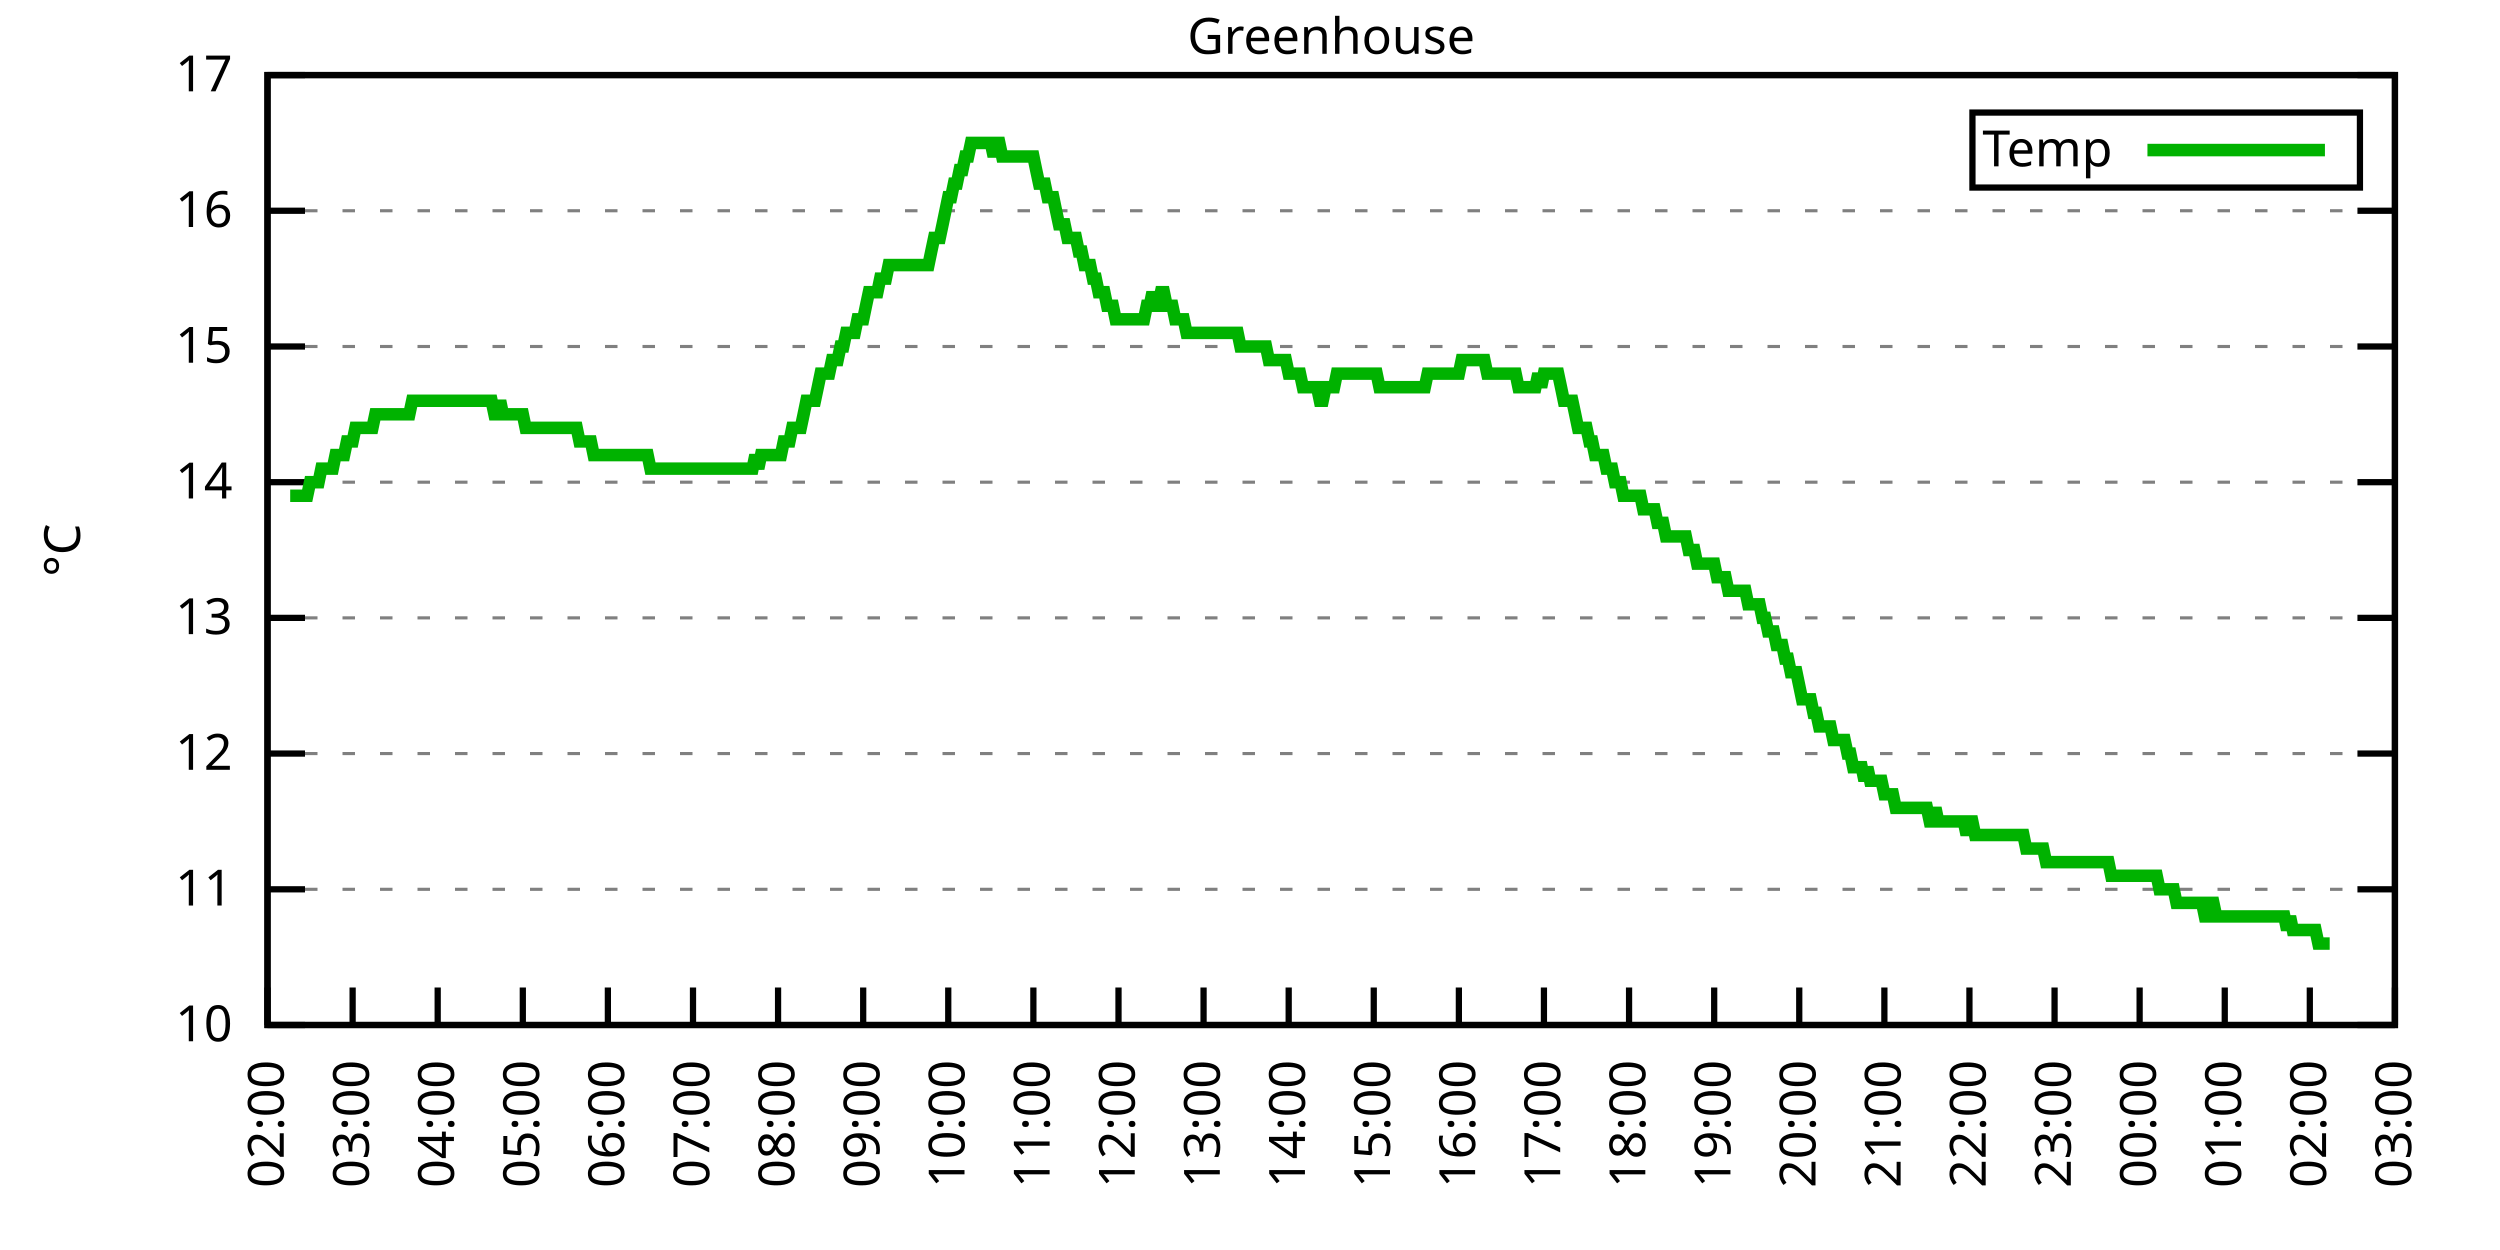
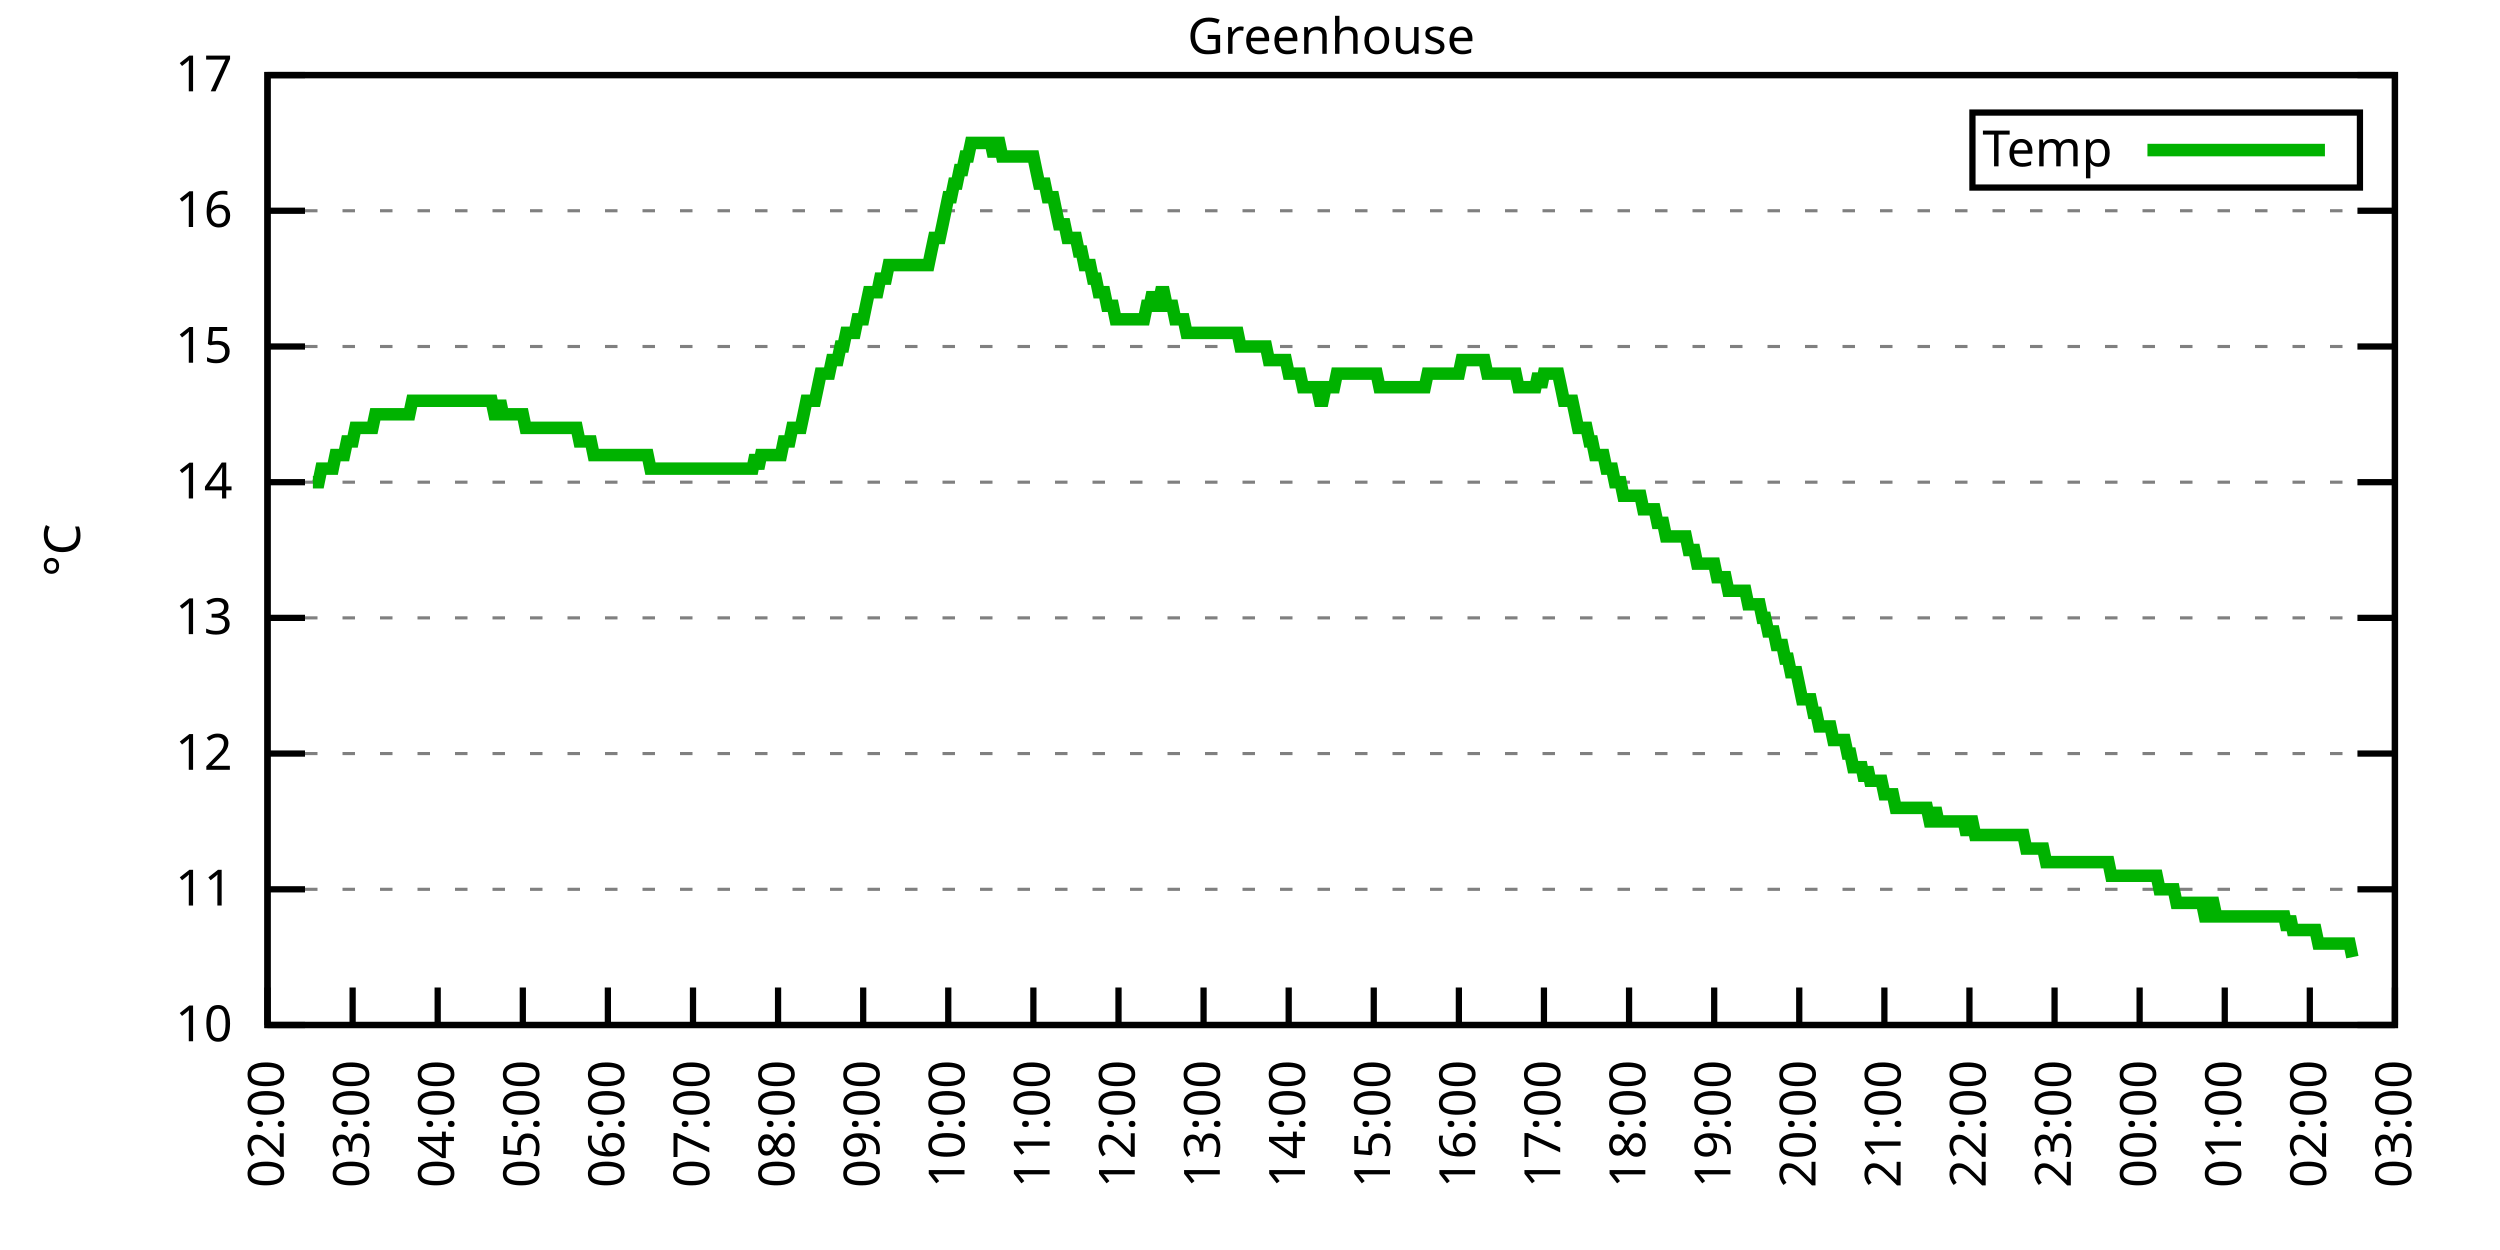
<svg xmlns="http://www.w3.org/2000/svg" xmlns:xlink="http://www.w3.org/1999/xlink" width="400" height="200" viewBox="0 0 400 200">
  <g id="gnuplot_canvas">
    <rect x="0" y="0" width="400" height="200" fill="none" />
    <defs>
      <circle id="gpDot" r="0.5" stroke-width="0.5" stroke="currentColor" />
      <path id="gpPt0" stroke-width="0.333" stroke="currentColor" d="M-1,0 h2 M0,-1 v2" />
      <path id="gpPt1" stroke-width="0.333" stroke="currentColor" d="M-1,-1 L1,1 M1,-1 L-1,1" />
      <path id="gpPt2" stroke-width="0.333" stroke="currentColor" d="M-1,0 L1,0 M0,-1 L0,1 M-1,-1 L1,1 M-1,1 L1,-1" />
      <rect id="gpPt3" stroke-width="0.333" stroke="currentColor" x="-1" y="-1" width="2" height="2" />
      <rect id="gpPt4" stroke-width="0.333" stroke="currentColor" fill="currentColor" x="-1" y="-1" width="2" height="2" />
      <circle id="gpPt5" stroke-width="0.333" stroke="currentColor" cx="0" cy="0" r="1" />
      <use xlink:href="#gpPt5" id="gpPt6" fill="currentColor" stroke="none" />
      <path id="gpPt7" stroke-width="0.333" stroke="currentColor" d="M0,-1.33 L-1.33,0.67 L1.33,0.67 z" />
      <use xlink:href="#gpPt7" id="gpPt8" fill="currentColor" stroke="none" />
      <use xlink:href="#gpPt7" id="gpPt9" stroke="currentColor" transform="rotate(180)" />
      <use xlink:href="#gpPt9" id="gpPt10" fill="currentColor" stroke="none" />
      <use xlink:href="#gpPt3" id="gpPt11" stroke="currentColor" transform="rotate(45)" />
      <use xlink:href="#gpPt11" id="gpPt12" fill="currentColor" stroke="none" />
      <path id="gpPt13" stroke-width="0.333" stroke="currentColor" d="M0,1.330 L1.265,0.411 L0.782,-1.067 L-0.782,-1.076 L-1.265,0.411 z" />
      <use xlink:href="#gpPt13" id="gpPt14" fill="currentColor" stroke="none" />
      <filter id="textbox" filterUnits="objectBoundingBox" x="0" y="0" height="1" width="1">
        <feFlood flood-color="white" flood-opacity="1" result="bgnd" />
        <feComposite in="SourceGraphic" in2="bgnd" operator="atop" />
      </filter>
      <filter id="greybox" filterUnits="objectBoundingBox" x="0" y="0" height="1" width="1">
        <feFlood flood-color="lightgrey" flood-opacity="1" result="grey" />
        <feComposite in="SourceGraphic" in2="grey" operator="atop" />
      </filter>
    </defs>
    <g fill="none" color="white" stroke="currentColor" stroke-width="1.00" stroke-linecap="butt" stroke-linejoin="miter">
</g>
    <g fill="none" color="black" stroke="currentColor" stroke-width="1.00" stroke-linecap="butt" stroke-linejoin="miter">
      <g stroke="none" shape-rendering="crispEdges">
        <polygon fill="rgb(255, 255, 255)" points="42.80,164.00 383.18,164.00 383.18,12.02 42.80,12.02 " />
      </g>
    </g>
    <g fill="none" color="black" stroke="currentColor" stroke-width="1.00" stroke-linecap="butt" stroke-linejoin="miter">
</g>
    <g fill="none" color="black" stroke="black" stroke-width="0.50" stroke-linecap="butt" stroke-linejoin="miter">
</g>
    <g fill="none" color="gray" stroke="currentColor" stroke-width="0.50" stroke-linecap="butt" stroke-linejoin="miter">
      <path stroke="gray" stroke-dasharray="2,4" class="gridline" d="M42.80,164.00 L383.19,164.00  " />
    </g>
    <g fill="none" color="gray" stroke="gray" stroke-width="1.00" stroke-linecap="butt" stroke-linejoin="miter">
</g>
    <g fill="none" color="black" stroke="currentColor" stroke-width="1.00" stroke-linecap="butt" stroke-linejoin="miter">
      <path stroke="black" d="M42.80,164.00 L48.80,164.00 M383.19,164.00 L377.19,164.00  " />
      <g transform="translate(37.20,166.60)" stroke="none" fill="black" font-family="Sans" font-size="8.00" text-anchor="end">
        <text>
          <tspan font-family="Sans"> 10</tspan>
        </text>
      </g>
    </g>
    <g fill="none" color="black" stroke="currentColor" stroke-width="1.00" stroke-linecap="butt" stroke-linejoin="miter">
</g>
    <g fill="none" color="black" stroke="black" stroke-width="0.50" stroke-linecap="butt" stroke-linejoin="miter">
</g>
    <g fill="none" color="gray" stroke="currentColor" stroke-width="0.50" stroke-linecap="butt" stroke-linejoin="miter">
      <path stroke="gray" stroke-dasharray="2,4" class="gridline" d="M42.80,142.29 L383.19,142.29  " />
    </g>
    <g fill="none" color="gray" stroke="gray" stroke-width="1.00" stroke-linecap="butt" stroke-linejoin="miter">
</g>
    <g fill="none" color="black" stroke="currentColor" stroke-width="1.00" stroke-linecap="butt" stroke-linejoin="miter">
      <path stroke="black" d="M42.80,142.29 L48.80,142.29 M383.19,142.29 L377.19,142.29  " />
      <g transform="translate(37.20,144.89)" stroke="none" fill="black" font-family="Sans" font-size="8.00" text-anchor="end">
        <text>
          <tspan font-family="Sans"> 11</tspan>
        </text>
      </g>
    </g>
    <g fill="none" color="black" stroke="currentColor" stroke-width="1.00" stroke-linecap="butt" stroke-linejoin="miter">
</g>
    <g fill="none" color="black" stroke="black" stroke-width="0.50" stroke-linecap="butt" stroke-linejoin="miter">
</g>
    <g fill="none" color="gray" stroke="currentColor" stroke-width="0.50" stroke-linecap="butt" stroke-linejoin="miter">
      <path stroke="gray" stroke-dasharray="2,4" class="gridline" d="M42.80,120.57 L383.19,120.57  " />
    </g>
    <g fill="none" color="gray" stroke="gray" stroke-width="1.00" stroke-linecap="butt" stroke-linejoin="miter">
</g>
    <g fill="none" color="black" stroke="currentColor" stroke-width="1.00" stroke-linecap="butt" stroke-linejoin="miter">
      <path stroke="black" d="M42.80,120.57 L48.80,120.57 M383.19,120.57 L377.19,120.57  " />
      <g transform="translate(37.20,123.17)" stroke="none" fill="black" font-family="Sans" font-size="8.00" text-anchor="end">
        <text>
          <tspan font-family="Sans"> 12</tspan>
        </text>
      </g>
    </g>
    <g fill="none" color="black" stroke="currentColor" stroke-width="1.00" stroke-linecap="butt" stroke-linejoin="miter">
</g>
    <g fill="none" color="black" stroke="black" stroke-width="0.50" stroke-linecap="butt" stroke-linejoin="miter">
</g>
    <g fill="none" color="gray" stroke="currentColor" stroke-width="0.50" stroke-linecap="butt" stroke-linejoin="miter">
      <path stroke="gray" stroke-dasharray="2,4" class="gridline" d="M42.80,98.86 L383.19,98.86  " />
    </g>
    <g fill="none" color="gray" stroke="gray" stroke-width="1.00" stroke-linecap="butt" stroke-linejoin="miter">
</g>
    <g fill="none" color="black" stroke="currentColor" stroke-width="1.00" stroke-linecap="butt" stroke-linejoin="miter">
      <path stroke="black" d="M42.80,98.86 L48.80,98.86 M383.19,98.86 L377.19,98.86  " />
      <g transform="translate(37.20,101.46)" stroke="none" fill="black" font-family="Sans" font-size="8.00" text-anchor="end">
        <text>
          <tspan font-family="Sans"> 13</tspan>
        </text>
      </g>
    </g>
    <g fill="none" color="black" stroke="currentColor" stroke-width="1.00" stroke-linecap="butt" stroke-linejoin="miter">
</g>
    <g fill="none" color="black" stroke="black" stroke-width="0.50" stroke-linecap="butt" stroke-linejoin="miter">
</g>
    <g fill="none" color="gray" stroke="currentColor" stroke-width="0.50" stroke-linecap="butt" stroke-linejoin="miter">
      <path stroke="gray" stroke-dasharray="2,4" class="gridline" d="M42.80,77.15 L383.19,77.15  " />
    </g>
    <g fill="none" color="gray" stroke="gray" stroke-width="1.00" stroke-linecap="butt" stroke-linejoin="miter">
</g>
    <g fill="none" color="black" stroke="currentColor" stroke-width="1.00" stroke-linecap="butt" stroke-linejoin="miter">
      <path stroke="black" d="M42.80,77.15 L48.80,77.15 M383.19,77.15 L377.19,77.15  " />
      <g transform="translate(37.20,79.75)" stroke="none" fill="black" font-family="Sans" font-size="8.00" text-anchor="end">
        <text>
          <tspan font-family="Sans"> 14</tspan>
        </text>
      </g>
    </g>
    <g fill="none" color="black" stroke="currentColor" stroke-width="1.00" stroke-linecap="butt" stroke-linejoin="miter">
</g>
    <g fill="none" color="black" stroke="black" stroke-width="0.50" stroke-linecap="butt" stroke-linejoin="miter">
</g>
    <g fill="none" color="gray" stroke="currentColor" stroke-width="0.50" stroke-linecap="butt" stroke-linejoin="miter">
      <path stroke="gray" stroke-dasharray="2,4" class="gridline" d="M42.80,55.44 L383.19,55.44  " />
    </g>
    <g fill="none" color="gray" stroke="gray" stroke-width="1.00" stroke-linecap="butt" stroke-linejoin="miter">
</g>
    <g fill="none" color="black" stroke="currentColor" stroke-width="1.00" stroke-linecap="butt" stroke-linejoin="miter">
      <path stroke="black" d="M42.80,55.44 L48.80,55.44 M383.19,55.44 L377.19,55.44  " />
      <g transform="translate(37.20,58.04)" stroke="none" fill="black" font-family="Sans" font-size="8.00" text-anchor="end">
        <text>
          <tspan font-family="Sans"> 15</tspan>
        </text>
      </g>
    </g>
    <g fill="none" color="black" stroke="currentColor" stroke-width="1.00" stroke-linecap="butt" stroke-linejoin="miter">
</g>
    <g fill="none" color="black" stroke="black" stroke-width="0.50" stroke-linecap="butt" stroke-linejoin="miter">
</g>
    <g fill="none" color="gray" stroke="currentColor" stroke-width="0.50" stroke-linecap="butt" stroke-linejoin="miter">
      <path stroke="gray" stroke-dasharray="2,4" class="gridline" d="M42.80,33.72 L383.19,33.72  " />
    </g>
    <g fill="none" color="gray" stroke="gray" stroke-width="1.00" stroke-linecap="butt" stroke-linejoin="miter">
</g>
    <g fill="none" color="black" stroke="currentColor" stroke-width="1.00" stroke-linecap="butt" stroke-linejoin="miter">
      <path stroke="black" d="M42.80,33.72 L48.80,33.72 M383.19,33.72 L377.19,33.72  " />
      <g transform="translate(37.20,36.32)" stroke="none" fill="black" font-family="Sans" font-size="8.00" text-anchor="end">
        <text>
          <tspan font-family="Sans"> 16</tspan>
        </text>
      </g>
    </g>
    <g fill="none" color="black" stroke="currentColor" stroke-width="1.00" stroke-linecap="butt" stroke-linejoin="miter">
</g>
    <g fill="none" color="black" stroke="black" stroke-width="0.50" stroke-linecap="butt" stroke-linejoin="miter">
</g>
    <g fill="none" color="gray" stroke="currentColor" stroke-width="0.50" stroke-linecap="butt" stroke-linejoin="miter">
      <path stroke="gray" stroke-dasharray="2,4" class="gridline" d="M42.80,12.01 L383.19,12.01  " />
    </g>
    <g fill="none" color="gray" stroke="gray" stroke-width="1.00" stroke-linecap="butt" stroke-linejoin="miter">
</g>
    <g fill="none" color="black" stroke="currentColor" stroke-width="1.00" stroke-linecap="butt" stroke-linejoin="miter">
      <path stroke="black" d="M42.80,12.01 L48.80,12.01 M383.19,12.01 L377.19,12.01  " />
      <g transform="translate(37.20,14.61)" stroke="none" fill="black" font-family="Sans" font-size="8.00" text-anchor="end">
        <text>
          <tspan font-family="Sans"> 17</tspan>
        </text>
      </g>
    </g>
    <g fill="none" color="black" stroke="currentColor" stroke-width="1.00" stroke-linecap="butt" stroke-linejoin="miter">
      <path stroke="black" d="M42.80,164.00 L42.80,158.00  " />
      <g transform="translate(45.40,169.60) rotate(270.00)" stroke="none" fill="black" font-family="Sans" font-size="8.00" text-anchor="end">
        <text>
          <tspan font-family="Sans">02:00</tspan>
        </text>
      </g>
    </g>
    <g fill="none" color="black" stroke="currentColor" stroke-width="1.00" stroke-linecap="butt" stroke-linejoin="miter">
      <path stroke="black" d="M56.42,164.00 L56.42,158.00  " />
      <g transform="translate(59.02,169.60) rotate(270.00)" stroke="none" fill="black" font-family="Sans" font-size="8.00" text-anchor="end">
        <text>
          <tspan font-family="Sans">03:00</tspan>
        </text>
      </g>
    </g>
    <g fill="none" color="black" stroke="currentColor" stroke-width="1.00" stroke-linecap="butt" stroke-linejoin="miter">
      <path stroke="black" d="M70.03,164.00 L70.03,158.00  " />
      <g transform="translate(72.63,169.60) rotate(270.00)" stroke="none" fill="black" font-family="Sans" font-size="8.00" text-anchor="end">
        <text>
          <tspan font-family="Sans">04:00</tspan>
        </text>
      </g>
    </g>
    <g fill="none" color="black" stroke="currentColor" stroke-width="1.00" stroke-linecap="butt" stroke-linejoin="miter">
      <path stroke="black" d="M83.65,164.00 L83.65,158.00  " />
      <g transform="translate(86.25,169.60) rotate(270.00)" stroke="none" fill="black" font-family="Sans" font-size="8.00" text-anchor="end">
        <text>
          <tspan font-family="Sans">05:00</tspan>
        </text>
      </g>
    </g>
    <g fill="none" color="black" stroke="currentColor" stroke-width="1.00" stroke-linecap="butt" stroke-linejoin="miter">
      <path stroke="black" d="M97.26,164.00 L97.26,158.00  " />
      <g transform="translate(99.86,169.60) rotate(270.00)" stroke="none" fill="black" font-family="Sans" font-size="8.00" text-anchor="end">
        <text>
          <tspan font-family="Sans">06:00</tspan>
        </text>
      </g>
    </g>
    <g fill="none" color="black" stroke="currentColor" stroke-width="1.00" stroke-linecap="butt" stroke-linejoin="miter">
      <path stroke="black" d="M110.88,164.00 L110.88,158.00  " />
      <g transform="translate(113.48,169.60) rotate(270.00)" stroke="none" fill="black" font-family="Sans" font-size="8.00" text-anchor="end">
        <text>
          <tspan font-family="Sans">07:00</tspan>
        </text>
      </g>
    </g>
    <g fill="none" color="black" stroke="currentColor" stroke-width="1.00" stroke-linecap="butt" stroke-linejoin="miter">
      <path stroke="black" d="M124.49,164.00 L124.49,158.00  " />
      <g transform="translate(127.09,169.60) rotate(270.00)" stroke="none" fill="black" font-family="Sans" font-size="8.00" text-anchor="end">
        <text>
          <tspan font-family="Sans">08:00</tspan>
        </text>
      </g>
    </g>
    <g fill="none" color="black" stroke="currentColor" stroke-width="1.00" stroke-linecap="butt" stroke-linejoin="miter">
      <path stroke="black" d="M138.11,164.00 L138.11,158.00  " />
      <g transform="translate(140.71,169.60) rotate(270.00)" stroke="none" fill="black" font-family="Sans" font-size="8.00" text-anchor="end">
        <text>
          <tspan font-family="Sans">09:00</tspan>
        </text>
      </g>
    </g>
    <g fill="none" color="black" stroke="currentColor" stroke-width="1.00" stroke-linecap="butt" stroke-linejoin="miter">
      <path stroke="black" d="M151.72,164.00 L151.72,158.00  " />
      <g transform="translate(154.32,169.60) rotate(270.00)" stroke="none" fill="black" font-family="Sans" font-size="8.00" text-anchor="end">
        <text>
          <tspan font-family="Sans">10:00</tspan>
        </text>
      </g>
    </g>
    <g fill="none" color="black" stroke="currentColor" stroke-width="1.00" stroke-linecap="butt" stroke-linejoin="miter">
      <path stroke="black" d="M165.34,164.00 L165.34,158.00  " />
      <g transform="translate(167.94,169.60) rotate(270.00)" stroke="none" fill="black" font-family="Sans" font-size="8.00" text-anchor="end">
        <text>
          <tspan font-family="Sans">11:00</tspan>
        </text>
      </g>
    </g>
    <g fill="none" color="black" stroke="currentColor" stroke-width="1.00" stroke-linecap="butt" stroke-linejoin="miter">
      <path stroke="black" d="M178.96,164.00 L178.96,158.00  " />
      <g transform="translate(181.56,169.60) rotate(270.00)" stroke="none" fill="black" font-family="Sans" font-size="8.00" text-anchor="end">
        <text>
          <tspan font-family="Sans">12:00</tspan>
        </text>
      </g>
    </g>
    <g fill="none" color="black" stroke="currentColor" stroke-width="1.00" stroke-linecap="butt" stroke-linejoin="miter">
      <path stroke="black" d="M192.57,164.00 L192.57,158.00  " />
      <g transform="translate(195.17,169.60) rotate(270.00)" stroke="none" fill="black" font-family="Sans" font-size="8.00" text-anchor="end">
        <text>
          <tspan font-family="Sans">13:00</tspan>
        </text>
      </g>
    </g>
    <g fill="none" color="black" stroke="currentColor" stroke-width="1.00" stroke-linecap="butt" stroke-linejoin="miter">
      <path stroke="black" d="M206.19,164.00 L206.19,158.00  " />
      <g transform="translate(208.79,169.60) rotate(270.00)" stroke="none" fill="black" font-family="Sans" font-size="8.00" text-anchor="end">
        <text>
          <tspan font-family="Sans">14:00</tspan>
        </text>
      </g>
    </g>
    <g fill="none" color="black" stroke="currentColor" stroke-width="1.00" stroke-linecap="butt" stroke-linejoin="miter">
      <path stroke="black" d="M219.80,164.00 L219.80,158.00  " />
      <g transform="translate(222.40,169.60) rotate(270.00)" stroke="none" fill="black" font-family="Sans" font-size="8.00" text-anchor="end">
        <text>
          <tspan font-family="Sans">15:00</tspan>
        </text>
      </g>
    </g>
    <g fill="none" color="black" stroke="currentColor" stroke-width="1.00" stroke-linecap="butt" stroke-linejoin="miter">
      <path stroke="black" d="M233.42,164.00 L233.42,158.00  " />
      <g transform="translate(236.02,169.60) rotate(270.00)" stroke="none" fill="black" font-family="Sans" font-size="8.00" text-anchor="end">
        <text>
          <tspan font-family="Sans">16:00</tspan>
        </text>
      </g>
    </g>
    <g fill="none" color="black" stroke="currentColor" stroke-width="1.00" stroke-linecap="butt" stroke-linejoin="miter">
      <path stroke="black" d="M247.03,164.00 L247.03,158.00  " />
      <g transform="translate(249.63,169.60) rotate(270.00)" stroke="none" fill="black" font-family="Sans" font-size="8.00" text-anchor="end">
        <text>
          <tspan font-family="Sans">17:00</tspan>
        </text>
      </g>
    </g>
    <g fill="none" color="black" stroke="currentColor" stroke-width="1.00" stroke-linecap="butt" stroke-linejoin="miter">
      <path stroke="black" d="M260.65,164.00 L260.65,158.00  " />
      <g transform="translate(263.25,169.60) rotate(270.00)" stroke="none" fill="black" font-family="Sans" font-size="8.00" text-anchor="end">
        <text>
          <tspan font-family="Sans">18:00</tspan>
        </text>
      </g>
    </g>
    <g fill="none" color="black" stroke="currentColor" stroke-width="1.00" stroke-linecap="butt" stroke-linejoin="miter">
      <path stroke="black" d="M274.27,164.00 L274.27,158.00  " />
      <g transform="translate(276.87,169.60) rotate(270.00)" stroke="none" fill="black" font-family="Sans" font-size="8.00" text-anchor="end">
        <text>
          <tspan font-family="Sans">19:00</tspan>
        </text>
      </g>
    </g>
    <g fill="none" color="black" stroke="currentColor" stroke-width="1.00" stroke-linecap="butt" stroke-linejoin="miter">
      <path stroke="black" d="M287.88,164.00 L287.88,158.00  " />
      <g transform="translate(290.48,169.60) rotate(270.00)" stroke="none" fill="black" font-family="Sans" font-size="8.00" text-anchor="end">
        <text>
          <tspan font-family="Sans">20:00</tspan>
        </text>
      </g>
    </g>
    <g fill="none" color="black" stroke="currentColor" stroke-width="1.00" stroke-linecap="butt" stroke-linejoin="miter">
      <path stroke="black" d="M301.50,164.00 L301.50,158.00  " />
      <g transform="translate(304.10,169.60) rotate(270.00)" stroke="none" fill="black" font-family="Sans" font-size="8.00" text-anchor="end">
        <text>
          <tspan font-family="Sans">21:00</tspan>
        </text>
      </g>
    </g>
    <g fill="none" color="black" stroke="currentColor" stroke-width="1.00" stroke-linecap="butt" stroke-linejoin="miter">
      <path stroke="black" d="M315.11,164.00 L315.11,158.00  " />
      <g transform="translate(317.71,169.60) rotate(270.00)" stroke="none" fill="black" font-family="Sans" font-size="8.00" text-anchor="end">
        <text>
          <tspan font-family="Sans">22:00</tspan>
        </text>
      </g>
    </g>
    <g fill="none" color="black" stroke="currentColor" stroke-width="1.00" stroke-linecap="butt" stroke-linejoin="miter">
      <path stroke="black" d="M328.73,164.00 L328.73,158.00  " />
      <g transform="translate(331.33,169.60) rotate(270.00)" stroke="none" fill="black" font-family="Sans" font-size="8.00" text-anchor="end">
        <text>
          <tspan font-family="Sans">23:00</tspan>
        </text>
      </g>
    </g>
    <g fill="none" color="black" stroke="currentColor" stroke-width="1.00" stroke-linecap="butt" stroke-linejoin="miter">
      <path stroke="black" d="M342.34,164.00 L342.34,158.00  " />
      <g transform="translate(344.94,169.60) rotate(270.00)" stroke="none" fill="black" font-family="Sans" font-size="8.00" text-anchor="end">
        <text>
          <tspan font-family="Sans">00:00</tspan>
        </text>
      </g>
    </g>
    <g fill="none" color="black" stroke="currentColor" stroke-width="1.00" stroke-linecap="butt" stroke-linejoin="miter">
      <path stroke="black" d="M355.96,164.00 L355.96,158.00  " />
      <g transform="translate(358.56,169.60) rotate(270.00)" stroke="none" fill="black" font-family="Sans" font-size="8.00" text-anchor="end">
        <text>
          <tspan font-family="Sans">01:00</tspan>
        </text>
      </g>
    </g>
    <g fill="none" color="black" stroke="currentColor" stroke-width="1.00" stroke-linecap="butt" stroke-linejoin="miter">
      <path stroke="black" d="M369.57,164.00 L369.57,158.00  " />
      <g transform="translate(372.17,169.60) rotate(270.00)" stroke="none" fill="black" font-family="Sans" font-size="8.00" text-anchor="end">
        <text>
          <tspan font-family="Sans">02:00</tspan>
        </text>
      </g>
    </g>
    <g fill="none" color="black" stroke="currentColor" stroke-width="1.00" stroke-linecap="butt" stroke-linejoin="miter">
      <path stroke="black" d="M383.19,164.00 L383.19,158.00  " />
      <g transform="translate(385.79,169.60) rotate(270.00)" stroke="none" fill="black" font-family="Sans" font-size="8.00" text-anchor="end">
        <text>
          <tspan font-family="Sans">03:00</tspan>
        </text>
      </g>
    </g>
    <g fill="none" color="black" stroke="currentColor" stroke-width="1.00" stroke-linecap="butt" stroke-linejoin="miter">
</g>
    <g fill="none" color="black" stroke="currentColor" stroke-width="1.00" stroke-linecap="butt" stroke-linejoin="miter">
      <path stroke="black" d="M42.80,12.01 L42.80,164.00 L383.19,164.00 L383.19,12.01 L42.80,12.01 Z  " />
    </g>
    <g fill="none" color="black" stroke="currentColor" stroke-width="1.00" stroke-linecap="butt" stroke-linejoin="miter">
</g>
    <g fill="none" color="black" stroke="currentColor" stroke-width="1.00" stroke-linecap="butt" stroke-linejoin="miter">
      <path stroke="black" d="M315.59,30.01 L315.59,18.01 L377.59,18.01 L377.59,30.01 L315.59,30.01 Z  " />
    </g>
    <g id="Greenhouse_plot_1">
      <g fill="none" color="white" stroke="black" stroke-width="2.00" stroke-linecap="butt" stroke-linejoin="miter">
</g>
      <g fill="none" color="black" stroke="currentColor" stroke-width="2.00" stroke-linecap="butt" stroke-linejoin="miter">
        <g transform="translate(337.99,26.61)" stroke="none" fill="black" font-family="Sans" font-size="8.00" text-anchor="end">
          <text>
            <tspan font-family="Sans">Temp</tspan>
          </text>
        </g>
      </g>
      <g fill="none" color="black" stroke="currentColor" stroke-width="2.00" stroke-linecap="butt" stroke-linejoin="miter">
-         <path stroke="rgb(  0, 178,   0)" d="M343.59,24.01 L371.99,24.01 M46.43,79.32 L46.88,79.32 L47.34,79.32 L47.79,79.32 L48.25,79.32 L48.70,79.32   L49.15,79.32 L49.61,77.15 L50.06,77.15 L50.52,77.15 L50.97,77.15 L51.42,74.98 L51.88,74.98 L52.33,74.98   L52.78,74.98 L53.24,74.98 L53.69,72.81 L54.15,72.81 L54.60,72.81 L55.05,72.81 L55.51,70.63 L55.96,70.63   L56.42,70.63 L56.87,68.46 L57.32,68.46 L57.78,68.46 L58.23,68.46 L58.68,68.46 L59.14,68.46 L59.59,68.46   L60.05,66.29 L60.50,66.29 L60.95,66.29 L61.41,66.29 L61.86,66.29 L62.32,66.29 L62.77,66.29 L63.22,66.29   L63.68,66.29 L64.13,66.29 L64.58,66.29 L65.04,66.29 L65.49,66.29 L65.95,64.12 L66.40,64.12 L66.85,64.12   L67.31,64.12 L67.76,64.12 L68.22,64.12 L68.67,64.12 L69.12,64.12 L69.58,64.12 L70.03,64.12 L70.49,64.12   L70.94,64.12 L71.39,64.12 L71.85,64.12 L72.30,64.12 L72.75,64.12 L73.21,64.12 L73.66,64.12 L74.12,64.12   L74.57,64.12 L75.02,64.12 L75.48,64.12 L75.93,64.12 L76.39,64.12 L76.84,64.12 L77.29,64.12 L77.75,64.12   L78.20,64.12 L78.65,64.12 L79.11,66.29 L79.56,66.29 L80.02,64.12 L80.47,66.29 L80.92,66.29 L81.38,66.29   L81.83,66.29 L82.29,66.29 L82.74,66.29 L83.19,66.29 L83.65,66.29 L84.10,68.46 L84.55,68.46 L85.01,68.46   L85.46,68.46 L85.92,68.46 L86.37,68.46 L86.82,68.46 L87.28,68.46 L87.73,68.46 L88.19,68.46 L88.64,68.46   L89.09,68.46 L89.55,68.46 L90.00,68.46 L90.45,68.46 L90.91,68.46 L91.36,68.46 L91.82,68.46 L92.27,68.46   L92.72,70.63 L93.18,70.63 L93.63,70.63 L94.09,70.63 L94.54,70.63 L94.99,72.81 L95.45,72.81 L95.90,72.81   L96.35,72.81 L96.81,72.81 L97.26,72.81 L97.72,72.81 L98.17,72.81 L98.62,72.81 L99.08,72.81 L99.53,72.81   L99.99,72.81 L100.44,72.81 L100.89,72.81 L101.35,72.81 L101.80,72.81 L102.25,72.81 L102.71,72.81 L103.16,72.81   L103.62,72.81 L104.07,74.98 L104.52,74.98 L104.98,74.98 L105.43,74.98 L105.89,74.98 L106.34,74.98 L106.79,74.98   L107.25,74.98 L107.70,74.98 L108.15,74.98 L108.61,74.98 L109.06,74.98 L109.52,74.98 L109.97,74.98 L110.42,74.98   L110.88,74.98 L111.33,74.98 L111.79,74.98 L112.24,74.98 L112.69,74.98 L113.15,74.98 L113.60,74.98 L114.05,74.98   L114.51,74.98 L114.96,74.98 L115.42,74.98 L115.87,74.98 L116.32,74.98 L116.78,74.98 L117.23,74.98 L117.69,74.98   L118.14,74.98 L118.59,74.98 L119.05,74.98 L119.50,74.98 L119.96,74.98 L120.41,74.98 L120.86,72.81 L121.32,74.98   L121.77,72.81 L122.22,72.81 L122.68,72.81 L123.13,72.81 L123.59,72.81 L124.04,72.81 L124.49,72.81 L124.95,72.81   L125.40,70.63 L125.86,70.63 L126.31,70.63 L126.76,68.46 L127.22,68.46 L127.67,68.46 L128.12,68.46 L128.58,66.29   L129.03,64.12 L129.49,64.12 L129.94,64.12 L130.39,64.12 L130.85,61.95 L131.30,59.78 L131.76,59.78 L132.21,59.78   L132.66,59.78 L133.12,57.61 L133.57,57.61 L134.02,57.61 L134.48,55.44 L134.93,55.44 L135.39,53.26 L135.84,53.26   L136.29,53.26 L136.75,53.26 L137.20,51.09 L137.66,51.09 L138.11,51.09 L138.56,48.92 L139.02,46.75 L139.47,46.75   L139.92,46.75 L140.38,46.75 L140.83,44.58 L141.29,44.58 L141.74,44.58 L142.19,42.41 L142.65,42.41 L143.10,42.41   L143.56,42.41 L144.01,42.41 L144.46,42.41 L144.92,42.41 L145.37,42.41 L145.82,42.41 L146.28,42.41 L146.73,42.41   L147.19,42.41 L147.64,42.41 L148.09,42.41 L148.55,42.41 L149.00,40.24 L149.46,38.07 L149.91,38.07 L150.36,38.07   L150.82,35.89 L151.27,33.72 L151.72,31.55 L152.18,31.55 L152.63,29.38 L153.09,29.38 L153.54,27.21 L153.99,27.21   L154.45,25.04 L154.90,25.04 L155.36,22.87 L155.81,22.87 L156.26,22.87 L156.72,22.87 L157.17,22.87 L157.62,22.87   L158.08,22.87 L158.53,22.87 L158.99,25.04 L159.44,22.87 L159.89,22.87 L160.35,25.04 L160.80,25.04 L161.26,25.04   L161.71,25.04 L162.16,25.04 L162.62,25.04 L163.07,25.04 L163.52,25.04 L163.98,25.04 L164.43,25.04 L164.89,25.04   L165.34,25.04 L165.79,27.21 L166.25,29.38 L166.70,29.38 L167.16,29.38 L167.61,31.55 L168.06,31.55 L168.52,31.55   L168.97,33.72 L169.43,35.89 L169.88,35.89 L170.33,35.89 L170.79,38.07 L171.24,38.07 L171.69,38.07 L172.15,38.07   L172.60,40.24 L173.06,40.24 L173.51,42.41 L173.96,42.41 L174.42,42.41 L174.87,44.58 L175.33,44.58 L175.78,46.75   L176.23,46.75 L176.69,46.75 L177.14,48.92 L177.59,48.92 L178.05,48.92 L178.50,51.09 L178.96,51.09 L179.41,51.09   L179.86,51.09 L180.32,51.09 L180.77,51.09 L181.23,51.09 L181.68,51.09 L182.13,51.09 L182.59,51.09 L183.04,51.09   L183.49,48.92 L183.95,48.92 L184.40,46.75 L184.86,48.92 L185.31,48.92 L185.76,46.75 L186.22,46.75 L186.67,48.92   L187.13,48.92 L187.58,48.92 L188.03,51.09 L188.49,51.09 L188.94,51.09 L189.39,51.09 L189.85,53.26 L190.30,53.26   L190.76,53.26 L191.21,53.26 L191.66,53.26 L192.12,53.26 L192.57,53.26 L193.03,53.26 L193.48,53.26 L193.93,53.26   L194.39,53.26 L194.84,53.26 L195.29,53.26 L195.75,53.26 L196.20,53.26 L196.66,53.26 L197.11,53.26 L197.56,53.26   L198.02,53.26 L198.47,55.44 L198.93,55.44 L199.38,55.44 L199.83,55.44 L200.29,55.44 L200.74,55.44 L201.19,55.44   L201.65,55.44 L202.10,55.44 L202.56,55.44 L203.01,57.61 L203.46,57.61 L203.92,57.61 L204.37,57.61 L204.83,57.61   L205.28,57.61 L205.73,57.61 L206.19,59.78 L206.64,59.78 L207.09,59.78 L207.55,59.78 L208.00,59.78 L208.46,61.95   L208.91,61.95 L209.36,61.95 L209.82,61.95 L210.27,61.95 L210.73,61.95 L211.18,64.12 L211.63,64.12 L212.09,61.95   L212.54,61.95 L213.00,61.95 L213.45,61.95 L213.90,59.78 L214.36,59.78 L214.81,59.78 L215.26,59.78 L215.72,59.78   L216.17,59.78 L216.63,59.78 L217.08,59.78 L217.53,59.78 L217.99,59.78 L218.44,59.78 L218.90,59.78 L219.35,59.78   L219.80,59.78 L220.26,59.78 L220.71,61.95 L221.16,61.95 L221.62,61.95 L222.07,61.95 L222.53,61.95 L222.98,61.95   L223.43,61.95 L223.89,61.95 L224.34,61.95 L224.80,61.95 L225.25,61.95 L225.70,61.95 L226.16,61.95 L226.61,61.95   L227.06,61.95 L227.52,61.95 L227.97,61.95 L228.43,59.78 L228.88,59.78 L229.33,59.78 L229.79,59.78 L230.24,59.78   L230.70,59.78 L231.15,59.78 L231.60,59.78 L232.06,59.78 L232.51,59.78 L232.96,59.78 L233.42,59.78 L233.87,57.61   L234.33,57.61 L234.78,57.61 L235.23,57.61 L235.69,57.61 L236.14,57.61 L236.60,57.61 L237.05,57.61 L237.50,57.61   L237.96,59.78 L238.41,59.78 L238.86,59.78 L239.32,59.78 L239.77,59.78 L240.23,59.78 L240.68,59.78 L241.13,59.78   L241.59,59.78 L242.04,59.78 L242.50,59.78 L242.95,61.95 L243.40,61.95 L243.86,61.95 L244.31,61.95 L244.76,61.95   L245.22,61.95 L245.67,61.95 L246.13,59.78 L246.58,61.95 L247.03,59.78 L247.49,59.78 L247.94,59.78 L248.40,59.78   L248.85,59.78 L249.30,59.78 L249.76,61.95 L250.21,64.12 L250.66,64.12 L251.12,64.12 L251.57,64.12 L252.03,66.29   L252.48,68.46 L252.93,68.46 L253.39,68.46 L253.84,68.46 L254.30,70.63 L254.75,70.63 L255.20,72.81 L255.66,72.81   L256.11,72.81 L256.56,72.81 L257.02,74.98 L257.47,74.98 L257.93,74.98 L258.38,77.15 L258.83,77.15 L259.29,77.15   L259.74,79.32 L260.20,79.32 L260.65,79.32 L261.10,79.32 L261.56,79.32 L262.01,79.32 L262.47,79.32 L262.92,81.49   L263.37,81.49 L263.83,81.49 L264.28,81.49 L264.73,81.49 L265.19,83.66 L265.64,83.66 L266.10,83.66 L266.55,85.83   L267.00,85.83 L267.46,85.83 L267.91,85.83 L268.37,85.83 L268.82,85.83 L269.27,85.83 L269.73,85.83 L270.18,88.00   L270.63,88.00 L271.09,88.00 L271.54,90.18 L272.00,90.18 L272.45,90.18 L272.90,90.18 L273.36,90.18 L273.81,90.18   L274.27,90.18 L274.72,92.35 L275.17,92.35 L275.63,92.35 L276.08,92.35 L276.53,94.52 L276.99,94.52 L277.44,94.52   L277.90,94.52 L278.35,94.52 L278.80,94.52 L279.26,94.52 L279.71,96.69 L280.17,96.69 L280.62,96.69 L281.07,96.69   L281.53,96.69 L281.98,98.86 L282.43,98.86 L282.89,101.03 L283.34,101.03 L283.80,101.03 L284.25,103.20 L284.70,103.20   L285.16,103.20 L285.61,105.38 L286.07,105.38 L286.52,107.55 L286.97,107.55 L287.43,107.55 L287.88,109.72 L288.33,111.89   L288.79,111.89 L289.24,111.89 L289.70,111.89 L290.15,114.06 L290.60,114.06 L291.06,116.23 L291.51,116.23 L291.97,116.23   L292.42,116.23 L292.87,116.23 L293.33,118.40 L293.78,118.40 L294.23,118.40 L294.69,118.40 L295.14,118.40 L295.60,120.57   L296.05,120.57 L296.50,122.75 L296.96,122.75 L297.41,122.75 L297.87,122.75 L298.32,124.92 L298.77,122.75 L299.23,124.92   L299.68,124.92 L300.13,124.92 L300.59,124.92 L301.04,124.92 L301.50,127.09 L301.95,127.09 L302.40,127.09 L302.86,127.09   L303.31,129.26 L303.77,129.26 L304.22,129.26 L304.67,129.26 L305.13,129.26 L305.58,129.26 L306.03,129.26 L306.49,129.26   L306.94,129.26 L307.40,129.26 L307.85,129.26 L308.30,129.26 L308.76,131.43 L309.21,131.43 L309.67,129.26 L310.12,131.43   L310.57,131.43 L311.03,131.43 L311.48,131.43 L311.94,131.43 L312.39,131.43 L312.84,131.43 L313.30,131.43 L313.75,131.43   L314.20,131.43 L314.66,133.60 L315.11,131.43 L315.57,131.43 L316.02,133.60 L316.47,133.60 L316.93,133.60 L317.38,133.60   L317.84,133.60 L318.29,133.60 L318.74,133.60 L319.20,133.60 L319.65,133.60 L320.10,133.60 L320.56,133.60 L321.01,133.60   L321.47,133.60 L321.92,133.60 L322.37,133.60 L322.83,133.60 L323.28,133.60 L323.74,133.60 L324.19,135.77 L324.64,135.77   L325.10,135.77 L325.55,135.77 L326.00,135.77 L326.46,135.77 L326.91,135.77 L327.37,137.94 L327.82,137.94 L328.27,137.94   L328.73,137.94 L329.18,137.94 L329.64,137.94 L330.09,137.94 L330.54,137.94 L331.00,137.94 L331.45,137.94 L331.90,137.94   L332.36,137.94 L332.81,137.94 L333.27,137.94 L333.72,137.94 L334.17,137.94 L334.63,137.94 L335.08,137.94 L335.54,137.94   L335.99,137.94 L336.44,137.94 L336.90,137.94 L337.35,137.94 L337.80,140.12 L338.26,140.12 L338.71,140.12 L339.17,140.12   L339.62,140.12 L340.07,140.12 L340.53,140.12 L340.98,140.12 L341.44,140.12 L341.89,140.12 L342.34,140.12 L342.80,140.12   L343.25,140.12 L343.70,140.12 L344.16,140.12 L344.61,140.12 L345.07,140.12 L345.52,142.29 L345.97,142.29 L346.43,142.29   L346.88,142.29 L347.34,142.29 L347.79,142.29 L348.24,144.46 L348.70,144.46 L349.15,144.46 L349.60,144.46 L350.06,144.46   L350.51,144.46 L350.97,144.46 L351.42,144.46 L351.87,144.46 L352.33,144.46 L352.78,146.63 L353.24,146.63 L353.69,144.46   L354.14,144.46 L354.60,146.63 L355.05,146.63 L355.50,146.63 L355.96,146.63 L356.41,146.63 L356.87,146.63 L357.32,146.63   L357.77,146.63 L358.23,146.63 L358.68,146.63 L359.14,146.63 L359.59,146.63 L360.04,146.63 L360.50,146.63 L360.95,146.63   L361.41,146.63 L361.86,146.63 L362.31,146.63 L362.77,146.63 L363.22,146.63 L363.67,146.63 L364.13,146.63 L364.58,146.63   L365.04,146.63 L365.49,146.63 L365.94,148.80 L366.40,146.63 L366.85,148.80 L367.31,148.80 L367.76,148.80 L368.21,148.80   L368.67,148.80 L369.12,148.80 L369.57,148.80 L370.03,148.80 L370.48,148.80 L370.94,150.97 L371.39,150.97 L371.84,150.97   L372.30,150.97 L372.75,150.97  " />
+         <path stroke="rgb(  0, 178,   0)" d="M343.59,24.01 L371.99,24.01 M50.06,77.15 L50.52,77.15 L50.97,77.15 L51.42,74.98 L51.88,74.98 L52.33,74.98   L52.78,74.98 L53.24,74.98 L53.69,72.81 L54.15,72.81 L54.60,72.81 L55.05,72.81 L55.51,70.63 L55.96,70.63   L56.42,70.63 L56.87,68.46 L57.32,68.46 L57.78,68.46 L58.23,68.46 L58.68,68.46 L59.14,68.46 L59.59,68.46   L60.05,66.29 L60.50,66.29 L60.95,66.29 L61.41,66.29 L61.86,66.29 L62.32,66.29 L62.77,66.29 L63.22,66.29   L63.68,66.29 L64.13,66.29 L64.58,66.29 L65.04,66.29 L65.49,66.29 L65.95,64.12 L66.40,64.12 L66.85,64.12   L67.31,64.12 L67.76,64.12 L68.22,64.12 L68.67,64.12 L69.12,64.12 L69.58,64.12 L70.03,64.12 L70.49,64.12   L70.94,64.12 L71.39,64.12 L71.85,64.12 L72.30,64.12 L72.75,64.12 L73.21,64.12 L73.66,64.12 L74.12,64.12   L74.57,64.12 L75.02,64.12 L75.48,64.12 L75.93,64.12 L76.39,64.12 L76.84,64.12 L77.29,64.12 L77.75,64.12   L78.20,64.12 L78.65,64.12 L79.11,66.29 L79.56,66.29 L80.02,64.12 L80.47,66.29 L80.92,66.29 L81.38,66.29   L81.83,66.29 L82.29,66.29 L82.74,66.29 L83.19,66.29 L83.65,66.29 L84.10,68.46 L84.55,68.46 L85.01,68.46   L85.46,68.46 L85.92,68.46 L86.37,68.46 L86.82,68.46 L87.28,68.46 L87.73,68.46 L88.19,68.46 L88.64,68.46   L89.09,68.46 L89.55,68.46 L90.00,68.46 L90.45,68.46 L90.91,68.46 L91.36,68.46 L91.82,68.46 L92.27,68.46   L92.72,70.63 L93.18,70.63 L93.63,70.63 L94.09,70.63 L94.54,70.63 L94.99,72.81 L95.45,72.81 L95.90,72.81   L96.35,72.81 L96.81,72.81 L97.26,72.81 L97.72,72.81 L98.17,72.81 L98.62,72.81 L99.08,72.81 L99.53,72.81   L99.99,72.81 L100.44,72.81 L100.89,72.81 L101.35,72.81 L101.80,72.81 L102.25,72.81 L102.71,72.81 L103.16,72.81   L103.62,72.81 L104.07,74.98 L104.52,74.98 L104.98,74.98 L105.43,74.98 L105.89,74.98 L106.34,74.98 L106.79,74.98   L107.25,74.98 L107.70,74.98 L108.15,74.98 L108.61,74.98 L109.06,74.98 L109.52,74.98 L109.97,74.98 L110.42,74.98   L110.88,74.98 L111.33,74.98 L111.79,74.98 L112.24,74.98 L112.69,74.98 L113.15,74.98 L113.60,74.98 L114.05,74.98   L114.51,74.98 L114.96,74.98 L115.42,74.98 L115.87,74.98 L116.32,74.98 L116.78,74.98 L117.23,74.98 L117.69,74.98   L118.14,74.98 L118.59,74.98 L119.05,74.98 L119.50,74.98 L119.96,74.98 L120.41,74.98 L120.86,72.81 L121.32,74.98   L121.77,72.81 L122.22,72.81 L122.68,72.81 L123.13,72.81 L123.59,72.81 L124.04,72.81 L124.49,72.81 L124.95,72.81   L125.40,70.63 L125.86,70.63 L126.31,70.63 L126.76,68.46 L127.22,68.46 L127.67,68.46 L128.12,68.46 L128.58,66.29   L129.03,64.12 L129.49,64.12 L129.94,64.12 L130.39,64.12 L130.85,61.95 L131.30,59.78 L131.76,59.78 L132.21,59.78   L132.66,59.78 L133.12,57.61 L133.57,57.61 L134.02,57.61 L134.48,55.44 L134.93,55.44 L135.39,53.26 L135.84,53.26   L136.29,53.26 L136.75,53.26 L137.20,51.09 L137.66,51.09 L138.11,51.09 L138.56,48.92 L139.02,46.75 L139.47,46.75   L139.92,46.75 L140.38,46.75 L140.83,44.58 L141.29,44.58 L141.74,44.58 L142.19,42.41 L142.65,42.41 L143.10,42.41   L143.56,42.41 L144.01,42.41 L144.46,42.41 L144.92,42.41 L145.37,42.41 L145.82,42.41 L146.28,42.41 L146.73,42.41   L147.19,42.41 L147.64,42.41 L148.09,42.41 L148.55,42.41 L149.00,40.24 L149.46,38.07 L149.91,38.07 L150.36,38.07   L150.82,35.89 L151.27,33.72 L151.72,31.55 L152.18,31.55 L152.63,29.38 L153.09,29.38 L153.54,27.21 L153.99,27.21   L154.45,25.04 L154.90,25.04 L155.36,22.87 L155.81,22.87 L156.26,22.87 L156.72,22.87 L157.17,22.87 L157.62,22.87   L158.08,22.87 L158.53,22.87 L158.99,25.04 L159.44,22.87 L159.89,22.87 L160.35,25.04 L160.80,25.04 L161.26,25.04   L161.71,25.04 L162.16,25.04 L162.62,25.04 L163.07,25.04 L163.52,25.04 L163.98,25.04 L164.43,25.04 L164.89,25.04   L165.34,25.04 L165.79,27.21 L166.25,29.38 L166.70,29.38 L167.16,29.38 L167.61,31.55 L168.06,31.55 L168.52,31.55   L168.97,33.72 L169.43,35.89 L169.88,35.89 L170.33,35.89 L170.79,38.07 L171.24,38.07 L171.69,38.07 L172.15,38.07   L172.60,40.24 L173.06,40.24 L173.51,42.41 L173.96,42.41 L174.42,42.41 L174.87,44.58 L175.33,44.58 L175.78,46.75   L176.23,46.75 L176.69,46.75 L177.14,48.92 L177.59,48.92 L178.05,48.92 L178.50,51.09 L178.96,51.09 L179.41,51.09   L179.86,51.09 L180.32,51.09 L180.77,51.09 L181.23,51.09 L181.68,51.09 L182.13,51.09 L182.59,51.09 L183.04,51.09   L183.49,48.92 L183.95,48.92 L184.40,46.75 L184.86,48.92 L185.31,48.92 L185.76,46.75 L186.22,46.75 L186.67,48.92   L187.13,48.92 L187.58,48.92 L188.03,51.09 L188.49,51.09 L188.94,51.09 L189.39,51.09 L189.85,53.26 L190.30,53.26   L190.76,53.26 L191.21,53.26 L191.66,53.26 L192.12,53.26 L192.57,53.26 L193.03,53.26 L193.48,53.26 L193.93,53.26   L194.39,53.26 L194.84,53.26 L195.29,53.26 L195.75,53.26 L196.20,53.26 L196.66,53.26 L197.11,53.26 L197.56,53.26   L198.02,53.26 L198.47,55.44 L198.93,55.44 L199.38,55.44 L199.83,55.44 L200.29,55.44 L200.74,55.44 L201.19,55.44   L201.65,55.44 L202.10,55.44 L202.56,55.44 L203.01,57.61 L203.46,57.61 L203.92,57.61 L204.37,57.61 L204.83,57.61   L205.28,57.61 L205.73,57.61 L206.19,59.78 L206.64,59.78 L207.09,59.78 L207.55,59.78 L208.00,59.78 L208.46,61.95   L208.91,61.95 L209.36,61.95 L209.82,61.95 L210.27,61.95 L210.73,61.95 L211.18,64.12 L211.63,64.12 L212.09,61.95   L212.54,61.95 L213.00,61.95 L213.45,61.95 L213.90,59.78 L214.36,59.78 L214.81,59.78 L215.26,59.78 L215.72,59.78   L216.17,59.78 L216.63,59.78 L217.08,59.78 L217.53,59.78 L217.99,59.78 L218.44,59.78 L218.90,59.78 L219.35,59.78   L219.80,59.78 L220.26,59.78 L220.71,61.95 L221.16,61.95 L221.62,61.95 L222.07,61.95 L222.53,61.95 L222.98,61.95   L223.43,61.95 L223.89,61.95 L224.34,61.95 L224.80,61.95 L225.25,61.95 L225.70,61.95 L226.16,61.95 L226.61,61.95   L227.06,61.95 L227.52,61.95 L227.97,61.95 L228.43,59.78 L228.88,59.78 L229.33,59.78 L229.79,59.78 L230.24,59.78   L230.70,59.78 L231.15,59.78 L231.60,59.78 L232.06,59.78 L232.51,59.78 L232.96,59.78 L233.42,59.78 L233.87,57.61   L234.33,57.61 L234.78,57.61 L235.23,57.61 L235.69,57.61 L236.14,57.61 L236.60,57.61 L237.05,57.61 L237.50,57.61   L237.96,59.78 L238.41,59.78 L238.86,59.78 L239.32,59.78 L239.77,59.78 L240.23,59.78 L240.68,59.78 L241.13,59.78   L241.59,59.78 L242.04,59.78 L242.50,59.78 L242.95,61.95 L243.40,61.95 L243.86,61.95 L244.31,61.95 L244.76,61.95   L245.22,61.95 L245.67,61.95 L246.13,59.78 L246.58,61.95 L247.03,59.78 L247.49,59.78 L247.94,59.78 L248.40,59.78   L248.85,59.78 L249.30,59.78 L249.76,61.95 L250.21,64.12 L250.66,64.12 L251.12,64.12 L251.57,64.12 L252.03,66.29   L252.48,68.46 L252.93,68.46 L253.39,68.46 L253.84,68.46 L254.30,70.63 L254.75,70.63 L255.20,72.81 L255.66,72.81   L256.11,72.81 L256.56,72.81 L257.02,74.98 L257.47,74.98 L257.93,74.98 L258.38,77.15 L258.83,77.15 L259.29,77.15   L259.74,79.32 L260.20,79.32 L260.65,79.32 L261.10,79.32 L261.56,79.32 L262.01,79.32 L262.47,79.32 L262.92,81.49   L263.37,81.49 L263.83,81.49 L264.28,81.49 L264.73,81.49 L265.19,83.66 L265.64,83.66 L266.10,83.66 L266.55,85.83   L267.00,85.83 L267.46,85.83 L267.91,85.83 L268.37,85.83 L268.82,85.83 L269.27,85.83 L269.73,85.83 L270.18,88.00   L270.63,88.00 L271.09,88.00 L271.54,90.18 L272.00,90.18 L272.45,90.18 L272.90,90.18 L273.36,90.18 L273.81,90.18   L274.27,90.18 L274.72,92.35 L275.17,92.35 L275.63,92.35 L276.08,92.35 L276.53,94.52 L276.99,94.52 L277.44,94.52   L277.90,94.52 L278.35,94.52 L278.80,94.52 L279.26,94.52 L279.71,96.69 L280.17,96.69 L280.62,96.69 L281.07,96.69   L281.53,96.69 L281.98,98.86 L282.43,98.86 L282.89,101.03 L283.34,101.03 L283.80,101.03 L284.25,103.20 L284.70,103.20   L285.16,103.20 L285.61,105.38 L286.07,105.38 L286.52,107.55 L286.97,107.55 L287.43,107.55 L287.88,109.72 L288.33,111.89   L288.79,111.89 L289.24,111.89 L289.70,111.89 L290.15,114.06 L290.60,114.06 L291.06,116.23 L291.51,116.23 L291.97,116.23   L292.42,116.23 L292.87,116.23 L293.33,118.40 L293.78,118.40 L294.23,118.40 L294.69,118.40 L295.14,118.40 L295.60,120.57   L296.05,120.57 L296.50,122.75 L296.96,122.75 L297.41,122.75 L297.87,122.75 L298.32,124.92 L298.77,122.75 L299.23,124.92   L299.68,124.92 L300.13,124.92 L300.59,124.92 L301.04,124.92 L301.50,127.09 L301.95,127.09 L302.40,127.09 L302.86,127.09   L303.31,129.26 L303.77,129.26 L304.22,129.26 L304.67,129.26 L305.13,129.26 L305.58,129.26 L306.03,129.26 L306.49,129.26   L306.94,129.26 L307.40,129.26 L307.85,129.26 L308.30,129.26 L308.76,131.43 L309.21,131.43 L309.67,129.26 L310.12,131.43   L310.57,131.43 L311.03,131.43 L311.48,131.43 L311.94,131.43 L312.39,131.43 L312.84,131.43 L313.30,131.43 L313.75,131.43   L314.20,131.43 L314.66,133.60 L315.11,131.43 L315.57,131.43 L316.02,133.60 L316.47,133.60 L316.93,133.60 L317.38,133.60   L317.84,133.60 L318.29,133.60 L318.74,133.60 L319.20,133.60 L319.65,133.60 L320.10,133.60 L320.56,133.60 L321.01,133.60   L321.47,133.60 L321.92,133.60 L322.37,133.60 L322.83,133.60 L323.28,133.60 L323.74,133.60 L324.19,135.77 L324.64,135.77   L325.10,135.77 L325.55,135.77 L326.00,135.77 L326.46,135.77 L326.91,135.77 L327.37,137.94 L327.82,137.94 L328.27,137.94   L328.73,137.94 L329.18,137.94 L329.64,137.94 L330.09,137.94 L330.54,137.94 L331.00,137.94 L331.45,137.94 L331.90,137.94   L332.36,137.94 L332.81,137.94 L333.27,137.94 L333.72,137.94 L334.17,137.94 L334.63,137.94 L335.08,137.94 L335.54,137.94   L335.99,137.94 L336.44,137.94 L336.90,137.94 L337.35,137.94 L337.80,140.12 L338.26,140.12 L338.71,140.12 L339.17,140.12   L339.62,140.12 L340.07,140.12 L340.53,140.12 L340.98,140.12 L341.44,140.12 L341.89,140.12 L342.34,140.12 L342.80,140.12   L343.25,140.12 L343.70,140.12 L344.16,140.12 L344.61,140.12 L345.07,140.12 L345.52,142.29 L345.97,142.29 L346.43,142.29   L346.88,142.29 L347.34,142.29 L347.79,142.29 L348.24,144.46 L348.70,144.46 L349.15,144.46 L349.60,144.46 L350.06,144.46   L350.51,144.46 L350.97,144.46 L351.42,144.46 L351.87,144.46 L352.33,144.46 L352.78,146.63 L353.24,146.63 L353.69,144.46   L354.14,144.46 L354.60,146.63 L355.05,146.63 L355.50,146.63 L355.96,146.63 L356.41,146.63 L356.87,146.63 L357.32,146.63   L357.77,146.63 L358.23,146.63 L358.68,146.63 L359.14,146.63 L359.59,146.63 L360.04,146.63 L360.50,146.63 L360.95,146.63   L361.41,146.63 L361.86,146.63 L362.31,146.63 L362.77,146.63 L363.22,146.63 L363.67,146.63 L364.13,146.63 L364.58,146.63   L365.04,146.63 L365.49,146.63 L365.94,148.80 L366.40,146.63 L366.85,148.80 L367.31,148.80 L367.76,148.80 L368.21,148.80   L368.67,148.80 L369.12,148.80 L369.57,148.80 L370.03,148.80 L370.48,148.80 L370.94,150.97 L371.39,150.97 L371.84,150.97   L372.30,150.97 L372.75,150.97 L373.21,150.97 L373.66,150.97 L374.11,150.97 L374.57,150.97 L375.02,150.97 L375.47,150.97   L375.93,150.97 L376.38,153.14  " />
      </g>
    </g>
    <g fill="none" color="black" stroke="currentColor" stroke-width="2.00" stroke-linecap="butt" stroke-linejoin="miter">
</g>
    <g fill="none" color="black" stroke="black" stroke-width="1.00" stroke-linecap="butt" stroke-linejoin="miter">
</g>
    <g fill="none" color="black" stroke="currentColor" stroke-width="1.00" stroke-linecap="butt" stroke-linejoin="miter">
      <path stroke="black" d="M42.80,12.01 L42.80,164.00 L383.19,164.00 L383.19,12.01 L42.80,12.01 Z  " />
      <g transform="translate(12.80,88.01) rotate(270.00)" stroke="none" fill="black" font-family="Sans" font-size="8.00" text-anchor="middle">
        <text>
          <tspan font-family="Sans">°C</tspan>
        </text>
      </g>
    </g>
    <g fill="none" color="black" stroke="currentColor" stroke-width="1.00" stroke-linecap="butt" stroke-linejoin="miter">
</g>
    <g fill="none" color="black" stroke="currentColor" stroke-width="1.00" stroke-linecap="butt" stroke-linejoin="miter">
      <g transform="translate(212.99,8.61)" stroke="none" fill="black" font-family="Sans" font-size="8.00" text-anchor="middle">
        <text>
          <tspan font-family="Sans">Greenhouse</tspan>
        </text>
      </g>
    </g>
    <g fill="none" color="black" stroke="currentColor" stroke-width="1.00" stroke-linecap="butt" stroke-linejoin="miter">
</g>
  </g>
</svg>
